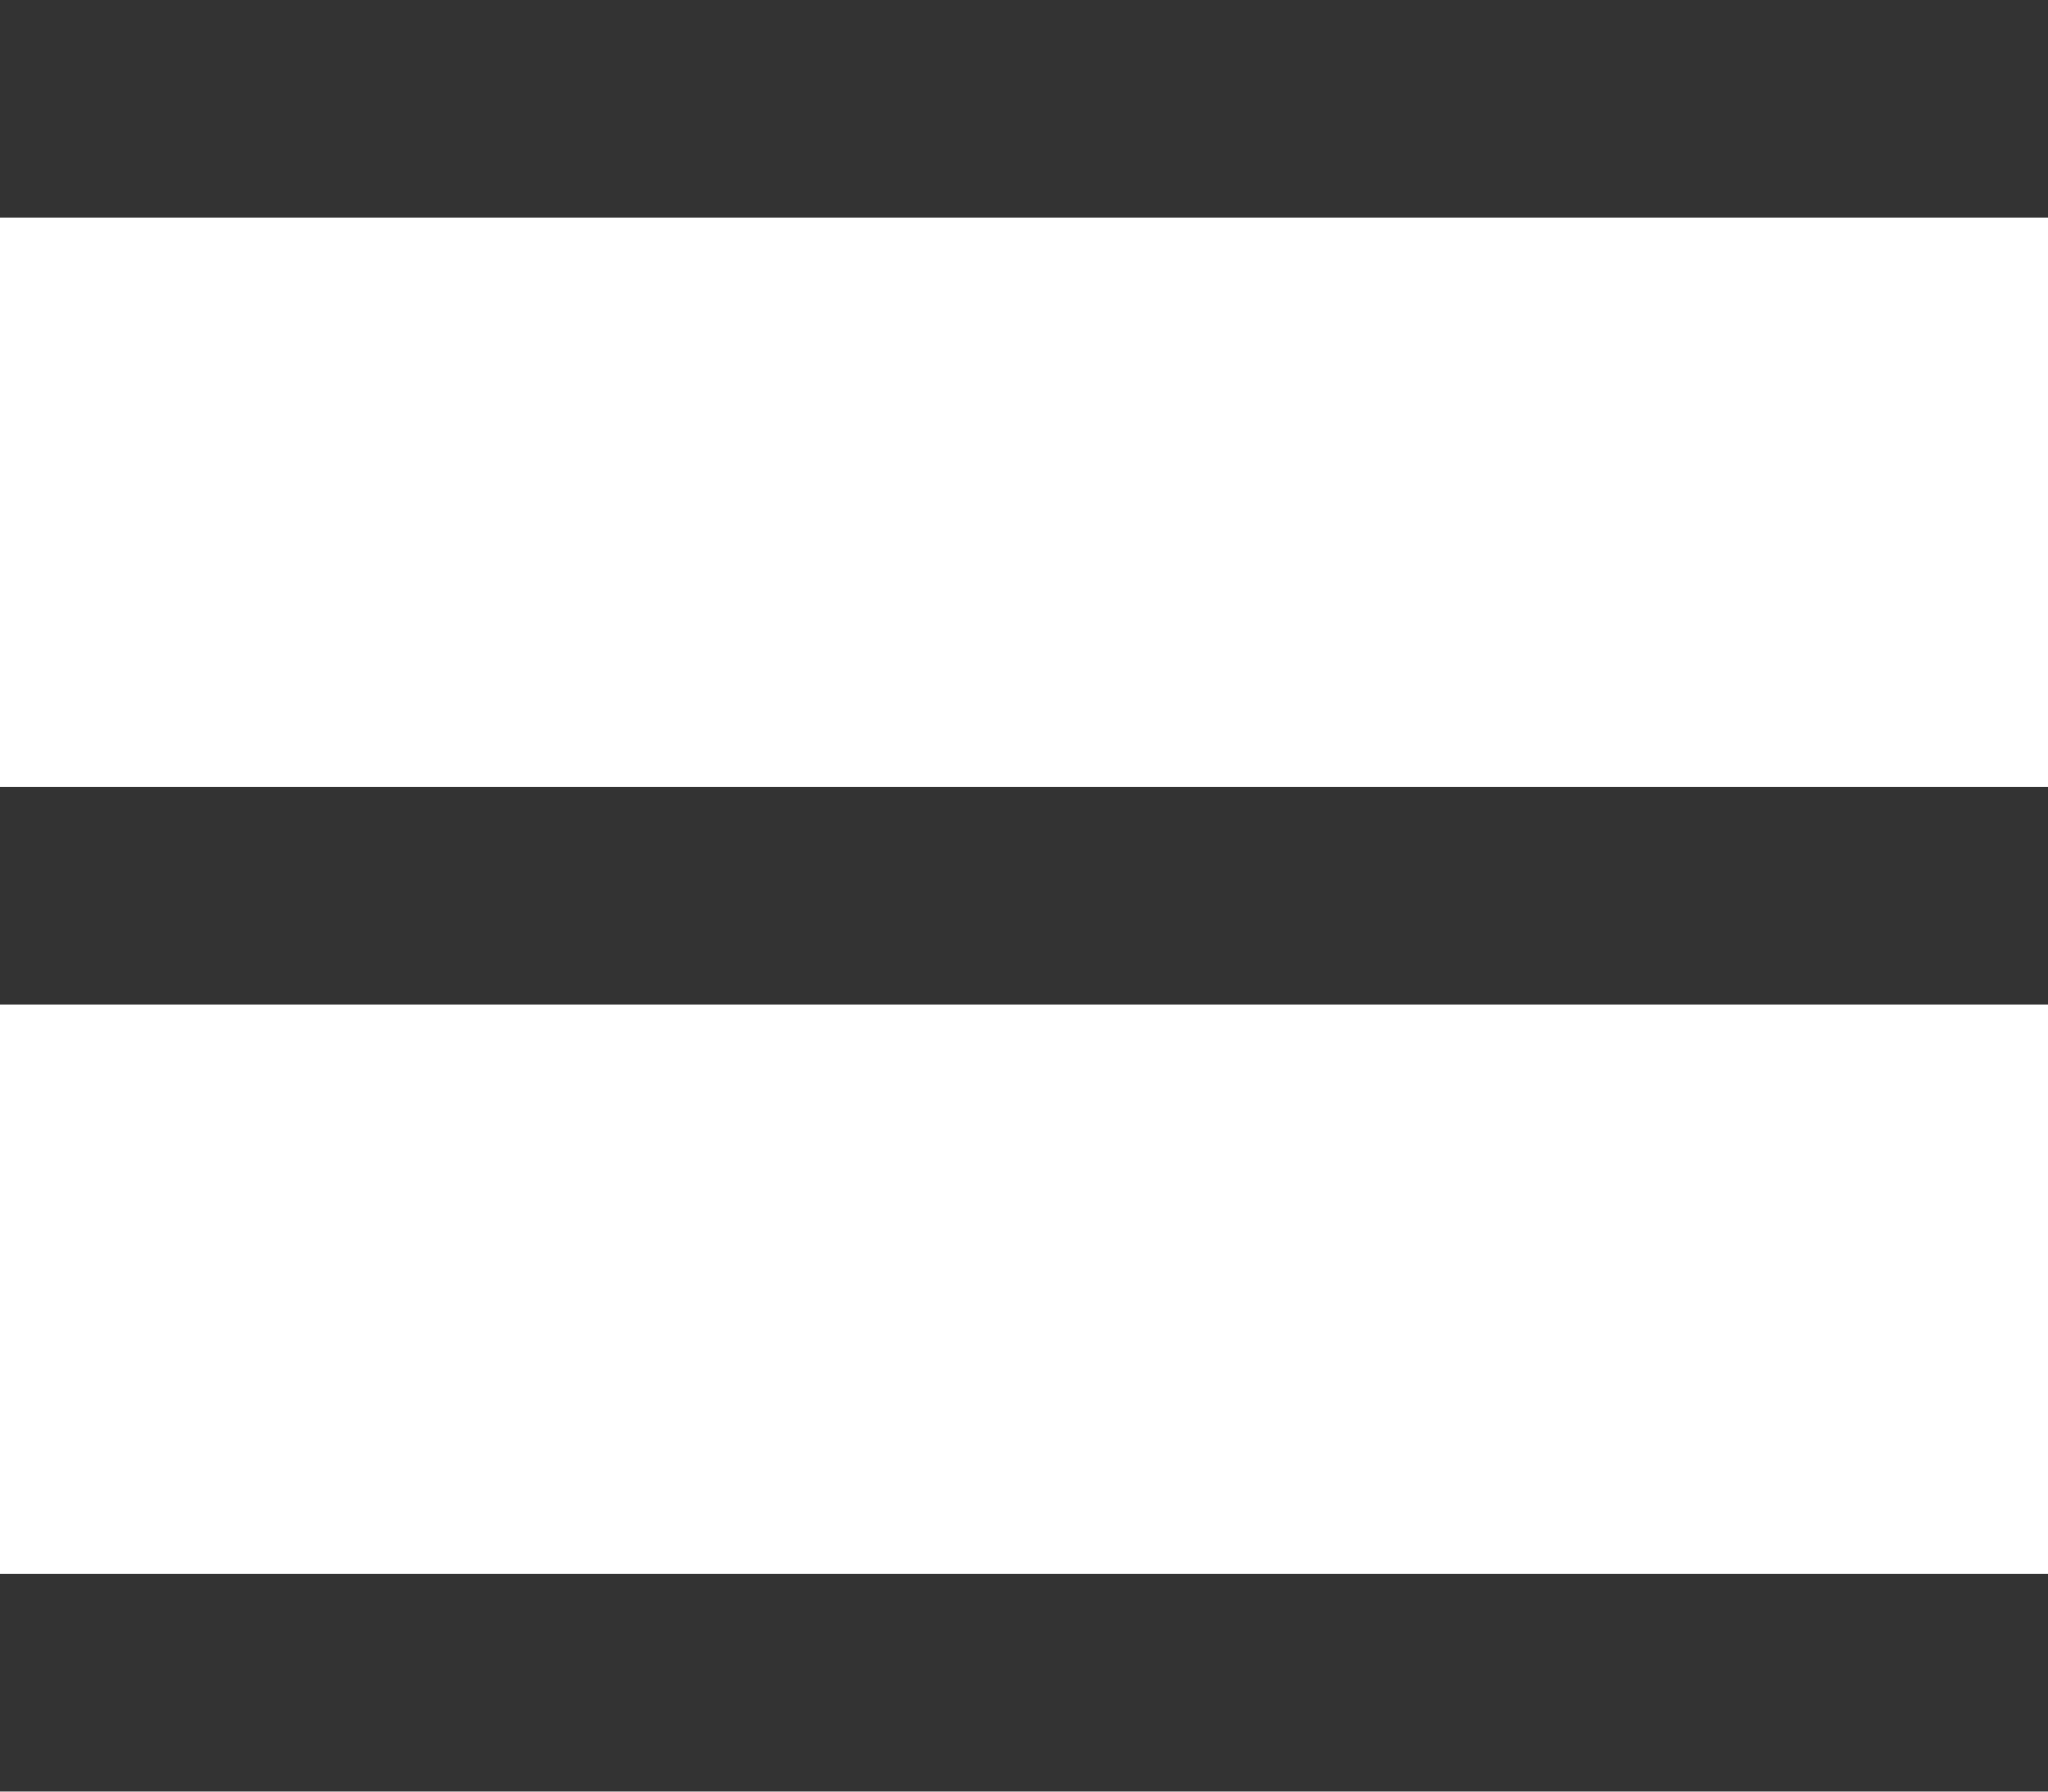
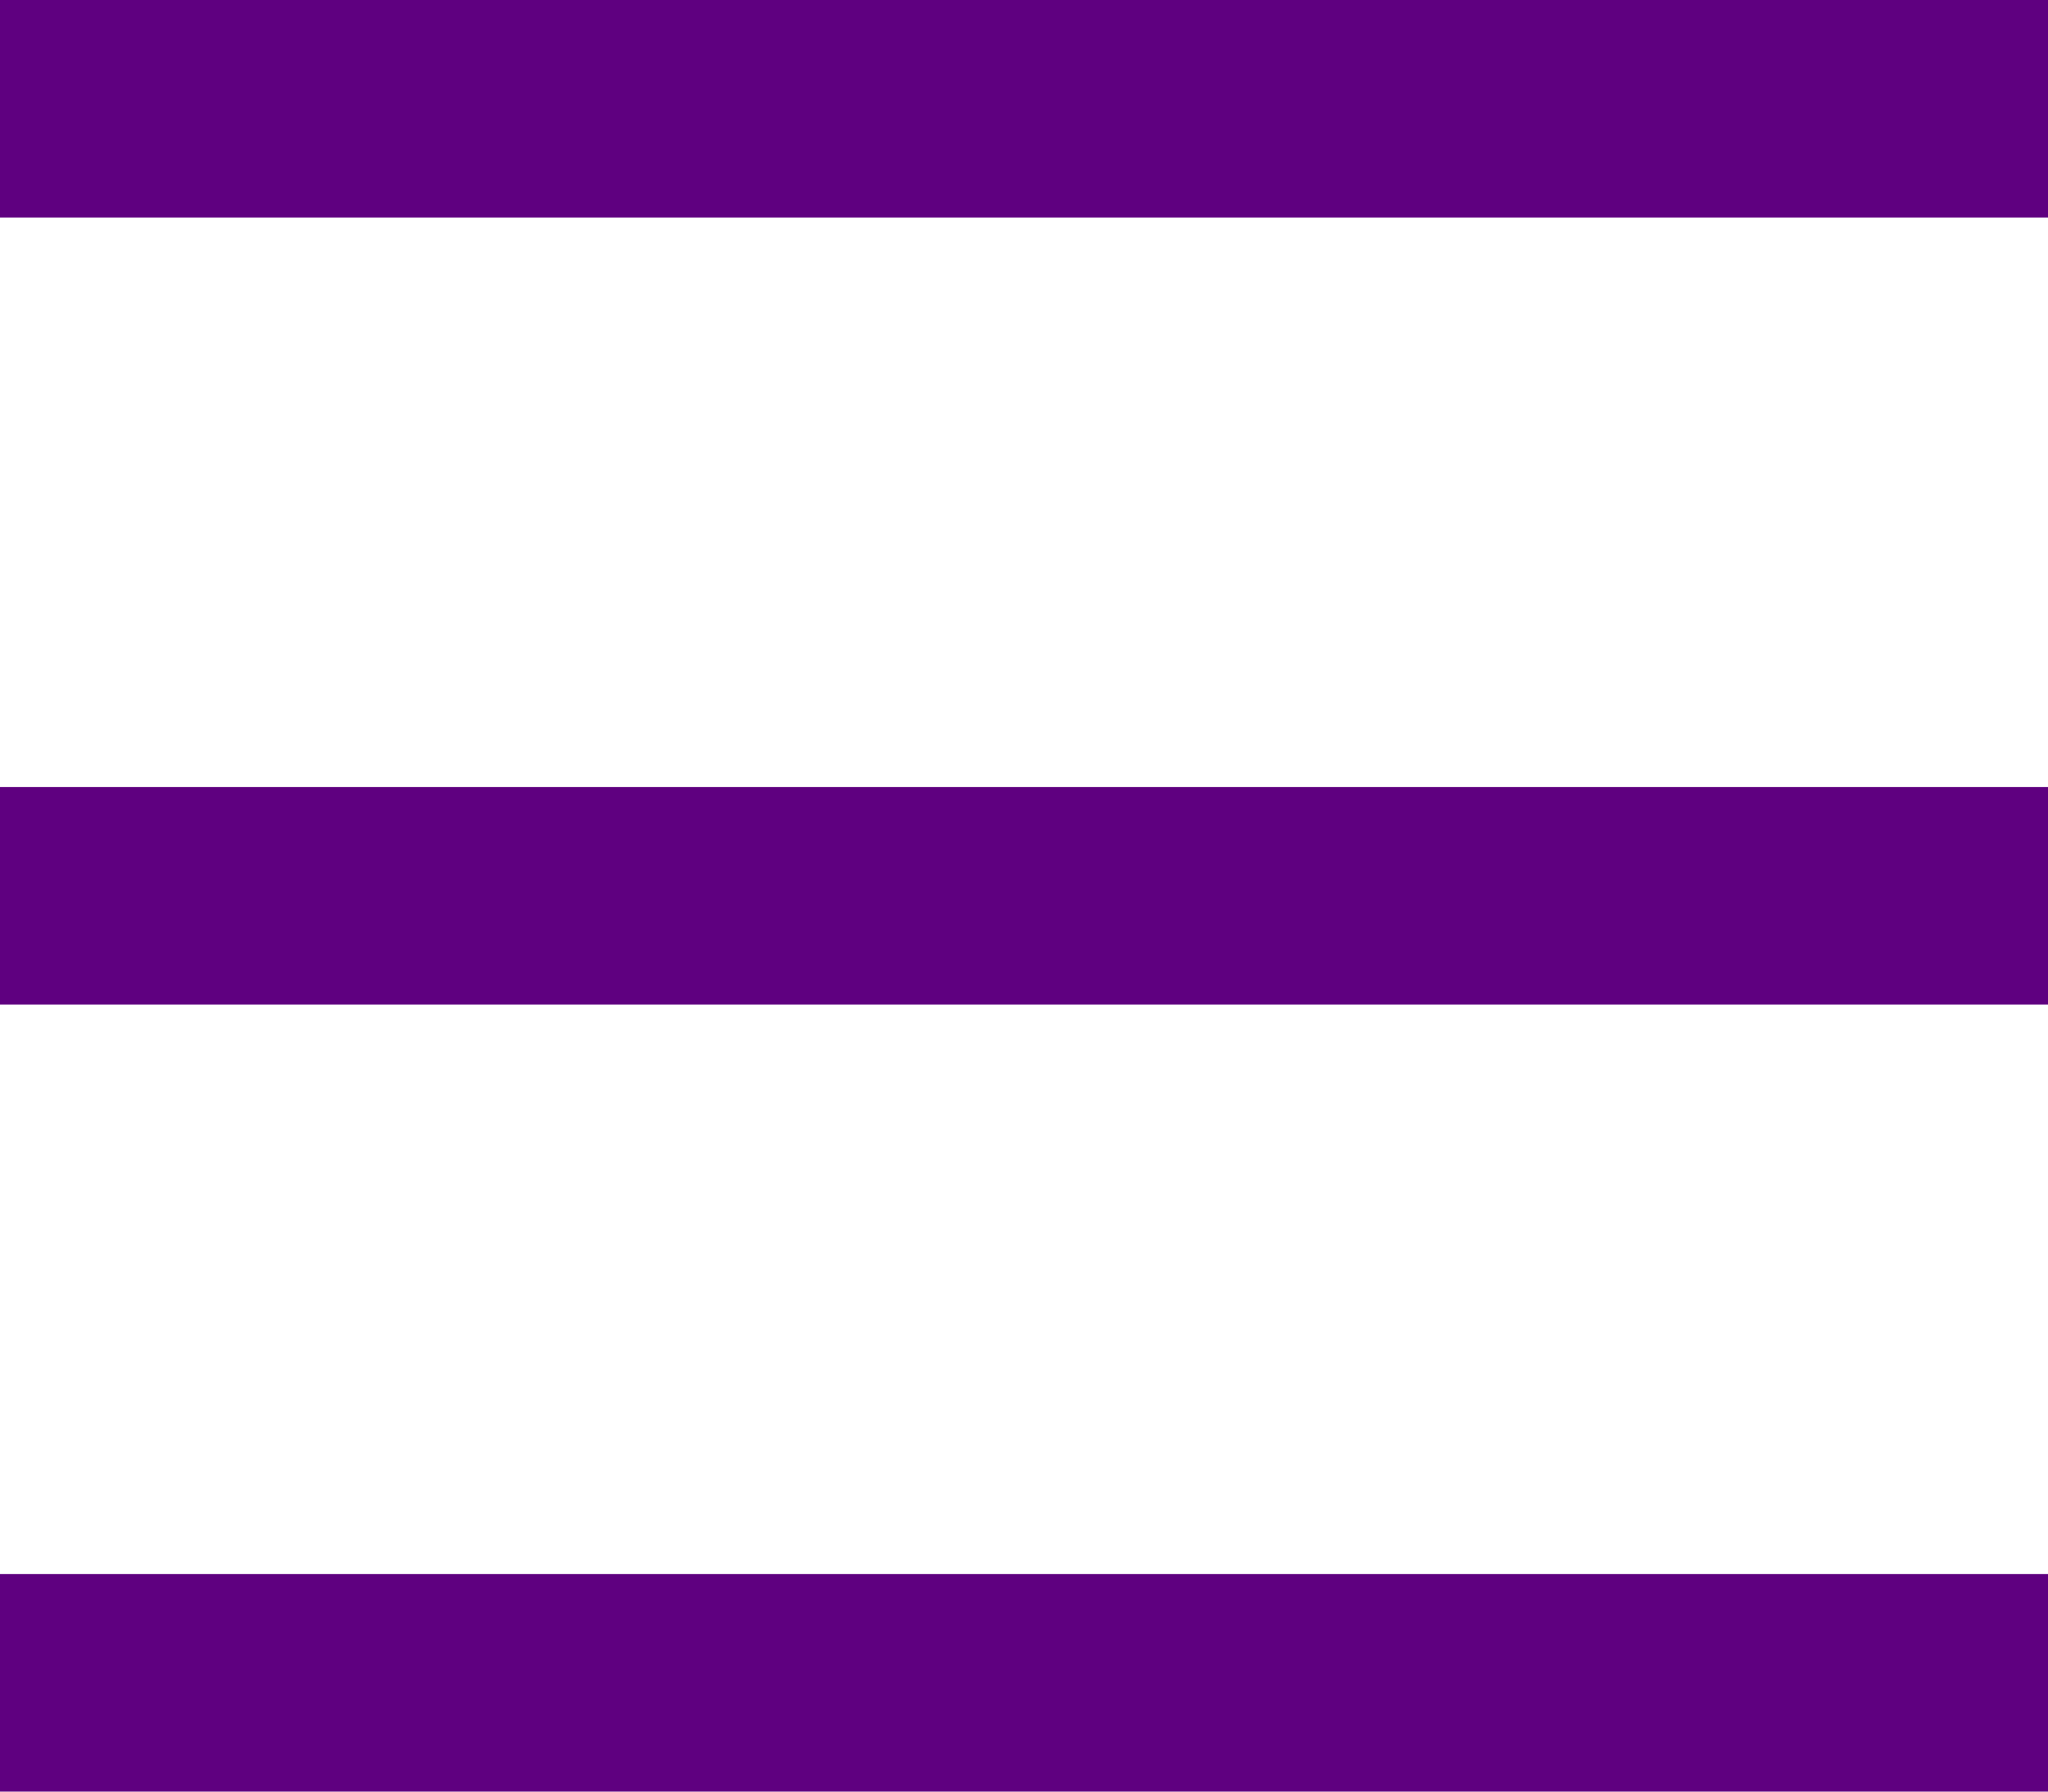
<svg xmlns="http://www.w3.org/2000/svg" width="16" height="14" viewBox="0 0 16 14">
-   <path d="M0 0h16v1.7H0V0zm0 6.15h16v1.7H0v-1.7zm0 6.15h16V14H0v-1.7z" fill="#333" fill-rule="evenodd" />
+   <path d="M0 0h16v1.7H0V0zm0 6.15h16v1.7H0v-1.7zm0 6.15h16V14H0v-1.7z" fill="#5F0080" fill-rule="evenodd" />
</svg>
